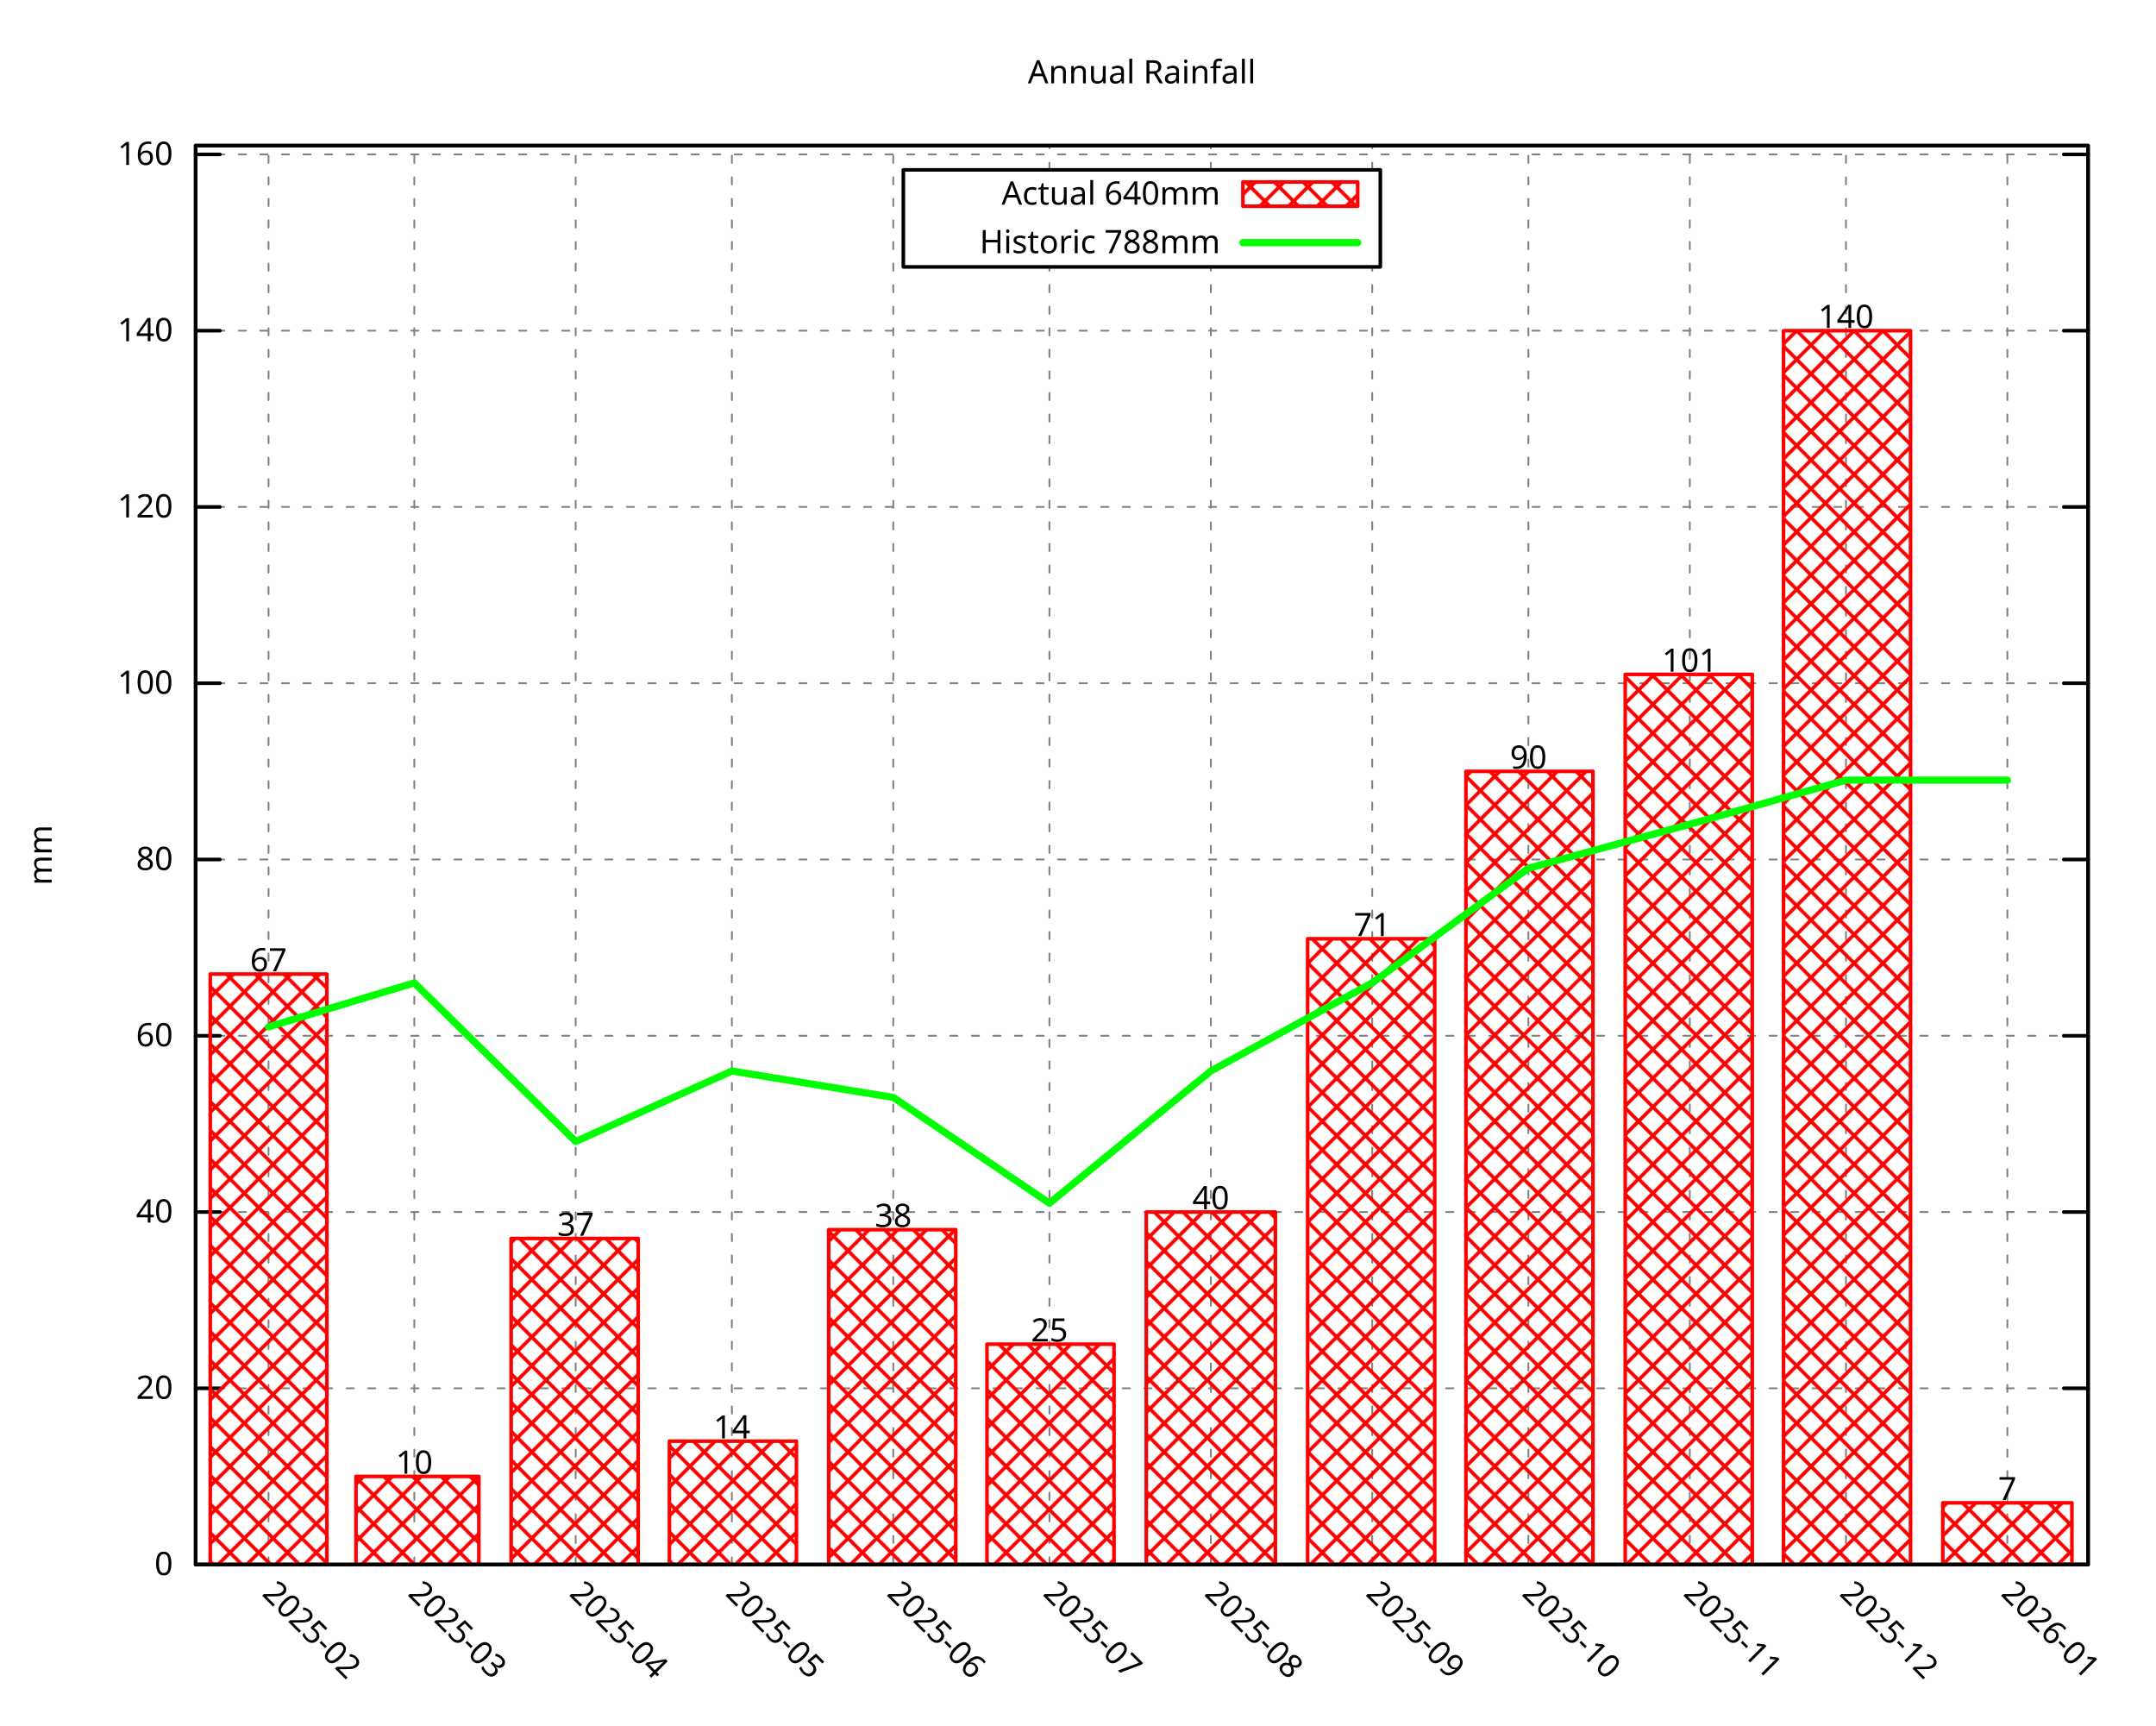
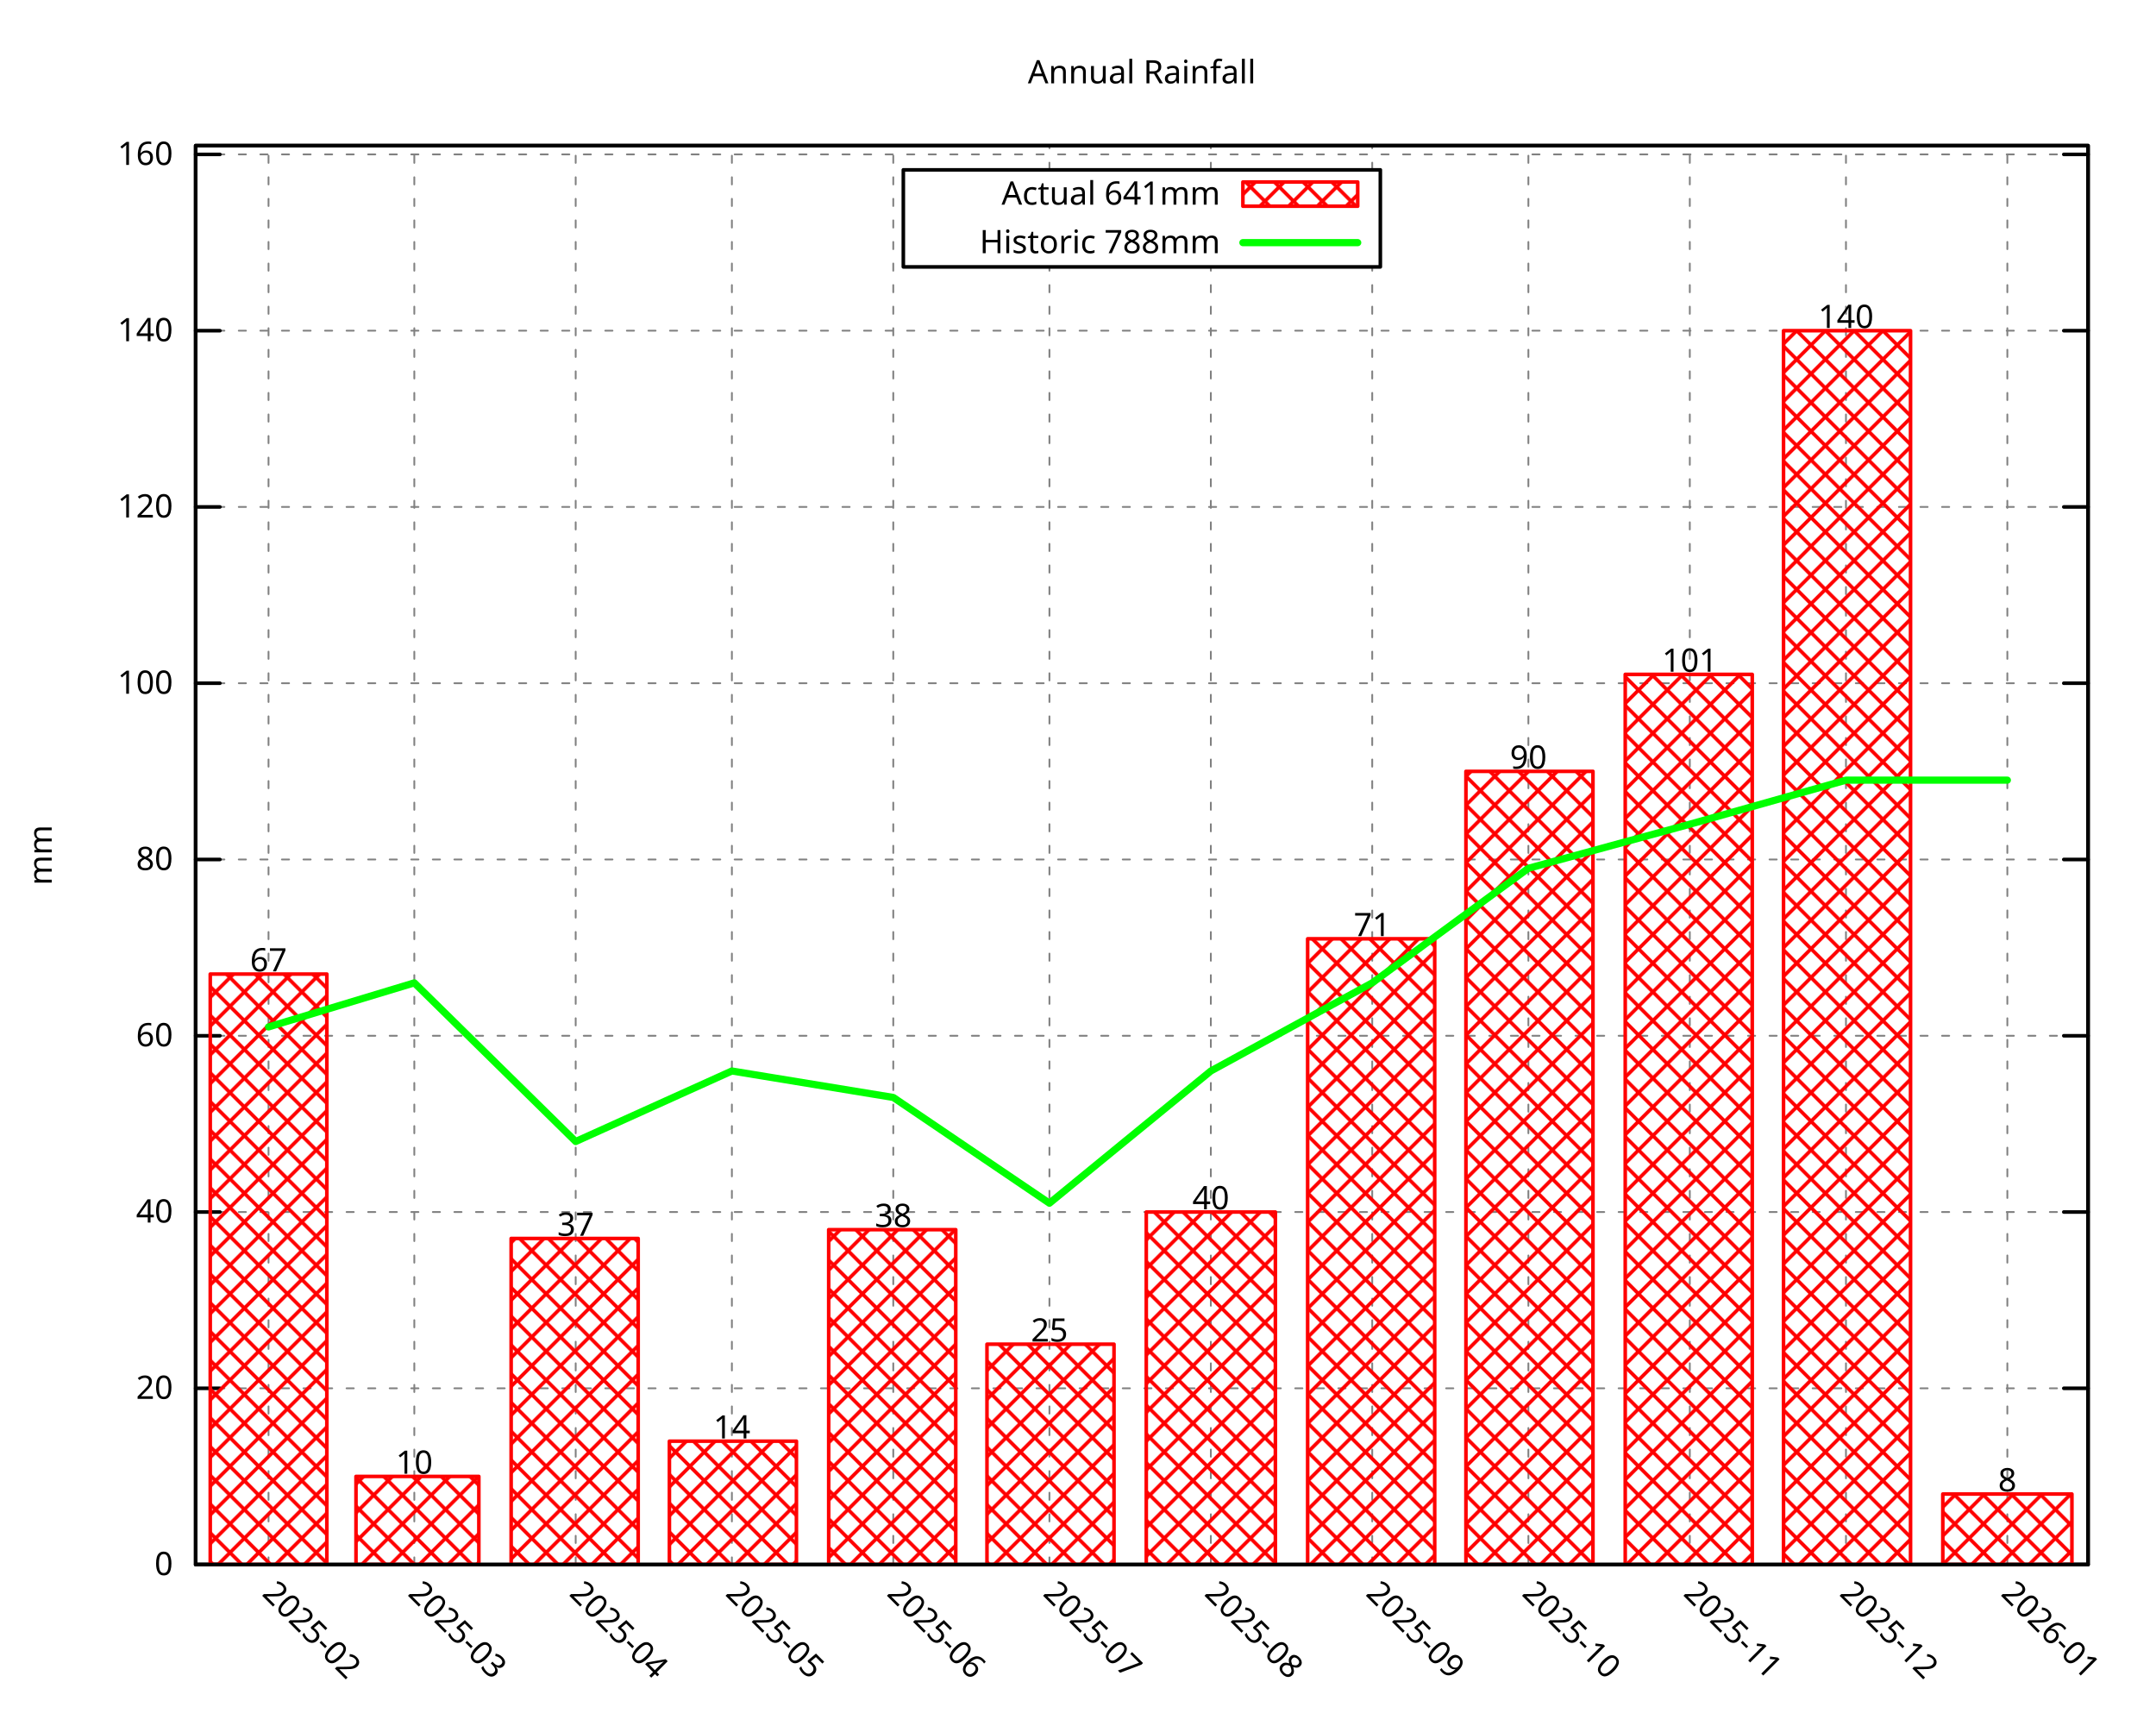
<svg xmlns="http://www.w3.org/2000/svg" xmlns:xlink="http://www.w3.org/1999/xlink" width="600" height="480" viewBox="0 0 600 480">
  <g id="gnuplot_canvas">
    <rect x="0" y="0" width="600" height="480" fill="none" />
    <defs>
      <circle id="gpDot" r="0.5" stroke-width="0.5" stroke="currentColor" />
      <path id="gpPt0" stroke-width="0.296" stroke="currentColor" d="M-1,0 h2 M0,-1 v2" />
      <path id="gpPt1" stroke-width="0.296" stroke="currentColor" d="M-1,-1 L1,1 M1,-1 L-1,1" />
      <path id="gpPt2" stroke-width="0.296" stroke="currentColor" d="M-1,0 L1,0 M0,-1 L0,1 M-1,-1 L1,1 M-1,1 L1,-1" />
      <rect id="gpPt3" stroke-width="0.296" stroke="currentColor" x="-1" y="-1" width="2" height="2" />
      <rect id="gpPt4" stroke-width="0.296" stroke="currentColor" fill="currentColor" x="-1" y="-1" width="2" height="2" />
      <circle id="gpPt5" stroke-width="0.296" stroke="currentColor" cx="0" cy="0" r="1" />
      <use xlink:href="#gpPt5" id="gpPt6" fill="currentColor" stroke="none" />
      <path id="gpPt7" stroke-width="0.296" stroke="currentColor" d="M0,-1.33 L-1.33,0.67 L1.33,0.67 z" />
      <use xlink:href="#gpPt7" id="gpPt8" fill="currentColor" stroke="none" />
      <use xlink:href="#gpPt7" id="gpPt9" stroke="currentColor" transform="rotate(180)" />
      <use xlink:href="#gpPt9" id="gpPt10" fill="currentColor" stroke="none" />
      <use xlink:href="#gpPt3" id="gpPt11" stroke="currentColor" transform="rotate(45)" />
      <use xlink:href="#gpPt11" id="gpPt12" fill="currentColor" stroke="none" />
      <path id="gpPt13" stroke-width="0.296" stroke="currentColor" d="M0,1.330 L1.265,0.411 L0.782,-1.067 L-0.782,-1.076 L-1.265,0.411 z" />
      <use xlink:href="#gpPt13" id="gpPt14" fill="currentColor" stroke="none" />
      <filter id="textbox" filterUnits="objectBoundingBox" x="0" y="0" height="1" width="1">
        <feFlood flood-color="white" flood-opacity="1" result="bgnd" />
        <feComposite in="SourceGraphic" in2="bgnd" operator="atop" />
      </filter>
      <filter id="greybox" filterUnits="objectBoundingBox" x="0" y="0" height="1" width="1">
        <feFlood flood-color="lightgrey" flood-opacity="1" result="grey" />
        <feComposite in="SourceGraphic" in2="grey" operator="atop" />
      </filter>
    </defs>
    <g fill="none" color="white" stroke="currentColor" stroke-width="1.00" stroke-linecap="round" stroke-linejoin="round">
</g>
    <g fill="none" color="black" stroke="currentColor" stroke-width="1.00" stroke-linecap="round" stroke-linejoin="round">
</g>
    <g fill="none" color="black" stroke="black" stroke-width="0.50" stroke-linecap="round" stroke-linejoin="round">
</g>
    <g fill="none" color="gray" stroke="currentColor" stroke-width="0.50" stroke-linecap="round" stroke-linejoin="round">
      <path stroke="gray" stroke-dasharray="2,4" class="gridline" d="M54.45,435.32 L581.09,435.32  " />
    </g>
    <g fill="none" color="gray" stroke="gray" stroke-width="1.00" stroke-linecap="round" stroke-linejoin="round">
</g>
    <g fill="none" color="black" stroke="currentColor" stroke-width="1.00" stroke-linecap="round" stroke-linejoin="round">
      <path stroke="black" d="M54.45,435.32 L61.20,435.32 M581.09,435.32 L574.34,435.32  " />
      <g transform="translate(48.15,438.25)" stroke="none" fill="black" font-family="Droid Sans" font-size="9.00" text-anchor="end">
        <text>
          <tspan font-family="Droid Sans"> 0</tspan>
        </text>
      </g>
    </g>
    <g fill="none" color="black" stroke="currentColor" stroke-width="1.00" stroke-linecap="round" stroke-linejoin="round">
</g>
    <g fill="none" color="black" stroke="black" stroke-width="0.50" stroke-linecap="round" stroke-linejoin="round">
</g>
    <g fill="none" color="gray" stroke="currentColor" stroke-width="0.50" stroke-linecap="round" stroke-linejoin="round">
      <path stroke="gray" stroke-dasharray="2,4" class="gridline" d="M54.45,386.28 L581.09,386.28  " />
    </g>
    <g fill="none" color="gray" stroke="gray" stroke-width="1.00" stroke-linecap="round" stroke-linejoin="round">
</g>
    <g fill="none" color="black" stroke="currentColor" stroke-width="1.00" stroke-linecap="round" stroke-linejoin="round">
      <path stroke="black" d="M54.45,386.28 L61.20,386.28 M581.09,386.28 L574.34,386.28  " />
      <g transform="translate(48.15,389.21)" stroke="none" fill="black" font-family="Droid Sans" font-size="9.00" text-anchor="end">
        <text>
          <tspan font-family="Droid Sans"> 20</tspan>
        </text>
      </g>
    </g>
    <g fill="none" color="black" stroke="currentColor" stroke-width="1.00" stroke-linecap="round" stroke-linejoin="round">
</g>
    <g fill="none" color="black" stroke="black" stroke-width="0.50" stroke-linecap="round" stroke-linejoin="round">
</g>
    <g fill="none" color="gray" stroke="currentColor" stroke-width="0.50" stroke-linecap="round" stroke-linejoin="round">
      <path stroke="gray" stroke-dasharray="2,4" class="gridline" d="M54.45,337.23 L581.09,337.23  " />
    </g>
    <g fill="none" color="gray" stroke="gray" stroke-width="1.00" stroke-linecap="round" stroke-linejoin="round">
</g>
    <g fill="none" color="black" stroke="currentColor" stroke-width="1.00" stroke-linecap="round" stroke-linejoin="round">
      <path stroke="black" d="M54.45,337.23 L61.20,337.23 M581.09,337.23 L574.34,337.23  " />
      <g transform="translate(48.15,340.16)" stroke="none" fill="black" font-family="Droid Sans" font-size="9.00" text-anchor="end">
        <text>
          <tspan font-family="Droid Sans"> 40</tspan>
        </text>
      </g>
    </g>
    <g fill="none" color="black" stroke="currentColor" stroke-width="1.00" stroke-linecap="round" stroke-linejoin="round">
</g>
    <g fill="none" color="black" stroke="black" stroke-width="0.50" stroke-linecap="round" stroke-linejoin="round">
</g>
    <g fill="none" color="gray" stroke="currentColor" stroke-width="0.50" stroke-linecap="round" stroke-linejoin="round">
      <path stroke="gray" stroke-dasharray="2,4" class="gridline" d="M54.45,288.19 L581.09,288.19  " />
    </g>
    <g fill="none" color="gray" stroke="gray" stroke-width="1.00" stroke-linecap="round" stroke-linejoin="round">
</g>
    <g fill="none" color="black" stroke="currentColor" stroke-width="1.00" stroke-linecap="round" stroke-linejoin="round">
      <path stroke="black" d="M54.45,288.19 L61.20,288.19 M581.09,288.19 L574.34,288.19  " />
      <g transform="translate(48.15,291.12)" stroke="none" fill="black" font-family="Droid Sans" font-size="9.00" text-anchor="end">
        <text>
          <tspan font-family="Droid Sans"> 60</tspan>
        </text>
      </g>
    </g>
    <g fill="none" color="black" stroke="currentColor" stroke-width="1.00" stroke-linecap="round" stroke-linejoin="round">
</g>
    <g fill="none" color="black" stroke="black" stroke-width="0.50" stroke-linecap="round" stroke-linejoin="round">
</g>
    <g fill="none" color="gray" stroke="currentColor" stroke-width="0.50" stroke-linecap="round" stroke-linejoin="round">
      <path stroke="gray" stroke-dasharray="2,4" class="gridline" d="M54.45,239.14 L581.09,239.14  " />
    </g>
    <g fill="none" color="gray" stroke="gray" stroke-width="1.00" stroke-linecap="round" stroke-linejoin="round">
</g>
    <g fill="none" color="black" stroke="currentColor" stroke-width="1.00" stroke-linecap="round" stroke-linejoin="round">
      <path stroke="black" d="M54.45,239.14 L61.20,239.14 M581.09,239.14 L574.34,239.14  " />
      <g transform="translate(48.15,242.07)" stroke="none" fill="black" font-family="Droid Sans" font-size="9.00" text-anchor="end">
        <text>
          <tspan font-family="Droid Sans"> 80</tspan>
        </text>
      </g>
    </g>
    <g fill="none" color="black" stroke="currentColor" stroke-width="1.00" stroke-linecap="round" stroke-linejoin="round">
</g>
    <g fill="none" color="black" stroke="black" stroke-width="0.50" stroke-linecap="round" stroke-linejoin="round">
</g>
    <g fill="none" color="gray" stroke="currentColor" stroke-width="0.50" stroke-linecap="round" stroke-linejoin="round">
      <path stroke="gray" stroke-dasharray="2,4" class="gridline" d="M54.45,190.10 L581.09,190.10  " />
    </g>
    <g fill="none" color="gray" stroke="gray" stroke-width="1.00" stroke-linecap="round" stroke-linejoin="round">
</g>
    <g fill="none" color="black" stroke="currentColor" stroke-width="1.00" stroke-linecap="round" stroke-linejoin="round">
      <path stroke="black" d="M54.45,190.10 L61.20,190.10 M581.09,190.10 L574.34,190.10  " />
      <g transform="translate(48.15,193.03)" stroke="none" fill="black" font-family="Droid Sans" font-size="9.00" text-anchor="end">
        <text>
          <tspan font-family="Droid Sans"> 100</tspan>
        </text>
      </g>
    </g>
    <g fill="none" color="black" stroke="currentColor" stroke-width="1.00" stroke-linecap="round" stroke-linejoin="round">
</g>
    <g fill="none" color="black" stroke="black" stroke-width="0.50" stroke-linecap="round" stroke-linejoin="round">
</g>
    <g fill="none" color="gray" stroke="currentColor" stroke-width="0.50" stroke-linecap="round" stroke-linejoin="round">
      <path stroke="gray" stroke-dasharray="2,4" class="gridline" d="M54.45,141.05 L581.09,141.05  " />
    </g>
    <g fill="none" color="gray" stroke="gray" stroke-width="1.00" stroke-linecap="round" stroke-linejoin="round">
</g>
    <g fill="none" color="black" stroke="currentColor" stroke-width="1.00" stroke-linecap="round" stroke-linejoin="round">
      <path stroke="black" d="M54.45,141.05 L61.20,141.05 M581.09,141.05 L574.34,141.05  " />
      <g transform="translate(48.15,143.98)" stroke="none" fill="black" font-family="Droid Sans" font-size="9.00" text-anchor="end">
        <text>
          <tspan font-family="Droid Sans"> 120</tspan>
        </text>
      </g>
    </g>
    <g fill="none" color="black" stroke="currentColor" stroke-width="1.00" stroke-linecap="round" stroke-linejoin="round">
</g>
    <g fill="none" color="black" stroke="black" stroke-width="0.50" stroke-linecap="round" stroke-linejoin="round">
</g>
    <g fill="none" color="gray" stroke="currentColor" stroke-width="0.50" stroke-linecap="round" stroke-linejoin="round">
      <path stroke="gray" stroke-dasharray="2,4" class="gridline" d="M54.45,92.01 L581.09,92.01  " />
    </g>
    <g fill="none" color="gray" stroke="gray" stroke-width="1.00" stroke-linecap="round" stroke-linejoin="round">
</g>
    <g fill="none" color="black" stroke="currentColor" stroke-width="1.00" stroke-linecap="round" stroke-linejoin="round">
      <path stroke="black" d="M54.45,92.01 L61.20,92.01 M581.09,92.01 L574.34,92.01  " />
      <g transform="translate(48.15,94.94)" stroke="none" fill="black" font-family="Droid Sans" font-size="9.00" text-anchor="end">
        <text>
          <tspan font-family="Droid Sans"> 140</tspan>
        </text>
      </g>
    </g>
    <g fill="none" color="black" stroke="currentColor" stroke-width="1.00" stroke-linecap="round" stroke-linejoin="round">
</g>
    <g fill="none" color="black" stroke="black" stroke-width="0.50" stroke-linecap="round" stroke-linejoin="round">
</g>
    <g fill="none" color="gray" stroke="currentColor" stroke-width="0.50" stroke-linecap="round" stroke-linejoin="round">
      <path stroke="gray" stroke-dasharray="2,4" class="gridline" d="M54.45,42.96 L581.09,42.96  " />
    </g>
    <g fill="none" color="gray" stroke="gray" stroke-width="1.00" stroke-linecap="round" stroke-linejoin="round">
</g>
    <g fill="none" color="black" stroke="currentColor" stroke-width="1.00" stroke-linecap="round" stroke-linejoin="round">
      <path stroke="black" d="M54.45,42.96 L61.20,42.96 M581.09,42.96 L574.34,42.96  " />
      <g transform="translate(48.15,45.89)" stroke="none" fill="black" font-family="Droid Sans" font-size="9.00" text-anchor="end">
        <text>
          <tspan font-family="Droid Sans"> 160</tspan>
        </text>
      </g>
    </g>
    <g fill="none" color="black" stroke="currentColor" stroke-width="1.00" stroke-linecap="round" stroke-linejoin="round">
</g>
    <g fill="none" color="black" stroke="black" stroke-width="0.50" stroke-linecap="round" stroke-linejoin="round">
</g>
    <g fill="none" color="gray" stroke="currentColor" stroke-width="0.50" stroke-linecap="round" stroke-linejoin="round">
      <path stroke="gray" stroke-dasharray="2,4" class="gridline" d="M74.73,435.32 L74.73,40.51  " />
    </g>
    <g fill="none" color="gray" stroke="gray" stroke-width="1.00" stroke-linecap="round" stroke-linejoin="round">
</g>
    <g fill="none" color="black" stroke="currentColor" stroke-width="1.00" stroke-linecap="round" stroke-linejoin="round">
      <path stroke="black" d="M74.73,435.32 M74.73,40.51  " />
      <g transform="translate(72.66,443.69) rotate(45.00)" stroke="none" fill="black" font-family="Droid Sans" font-size="9.00" text-anchor="start">
        <text>
          <tspan font-family="Droid Sans">2025-02</tspan>
        </text>
      </g>
    </g>
    <g fill="none" color="black" stroke="currentColor" stroke-width="1.00" stroke-linecap="round" stroke-linejoin="round">
</g>
    <g fill="none" color="black" stroke="black" stroke-width="0.50" stroke-linecap="round" stroke-linejoin="round">
</g>
    <g fill="none" color="gray" stroke="currentColor" stroke-width="0.50" stroke-linecap="round" stroke-linejoin="round">
      <path stroke="gray" stroke-dasharray="2,4" class="gridline" d="M115.30,435.32 L115.30,40.51  " />
    </g>
    <g fill="none" color="gray" stroke="gray" stroke-width="1.00" stroke-linecap="round" stroke-linejoin="round">
</g>
    <g fill="none" color="black" stroke="currentColor" stroke-width="1.00" stroke-linecap="round" stroke-linejoin="round">
      <path stroke="black" d="M115.30,435.32 M115.30,40.51  " />
      <g transform="translate(113.23,443.69) rotate(45.00)" stroke="none" fill="black" font-family="Droid Sans" font-size="9.00" text-anchor="start">
        <text>
          <tspan font-family="Droid Sans">2025-03</tspan>
        </text>
      </g>
    </g>
    <g fill="none" color="black" stroke="currentColor" stroke-width="1.00" stroke-linecap="round" stroke-linejoin="round">
</g>
    <g fill="none" color="black" stroke="black" stroke-width="0.50" stroke-linecap="round" stroke-linejoin="round">
</g>
    <g fill="none" color="gray" stroke="currentColor" stroke-width="0.50" stroke-linecap="round" stroke-linejoin="round">
      <path stroke="gray" stroke-dasharray="2,4" class="gridline" d="M160.21,435.32 L160.21,40.51  " />
    </g>
    <g fill="none" color="gray" stroke="gray" stroke-width="1.00" stroke-linecap="round" stroke-linejoin="round">
</g>
    <g fill="none" color="black" stroke="currentColor" stroke-width="1.00" stroke-linecap="round" stroke-linejoin="round">
      <path stroke="black" d="M160.21,435.32 M160.21,40.51  " />
      <g transform="translate(158.14,443.69) rotate(45.00)" stroke="none" fill="black" font-family="Droid Sans" font-size="9.00" text-anchor="start">
        <text>
          <tspan font-family="Droid Sans">2025-04</tspan>
        </text>
      </g>
    </g>
    <g fill="none" color="black" stroke="currentColor" stroke-width="1.00" stroke-linecap="round" stroke-linejoin="round">
</g>
    <g fill="none" color="black" stroke="black" stroke-width="0.50" stroke-linecap="round" stroke-linejoin="round">
</g>
    <g fill="none" color="gray" stroke="currentColor" stroke-width="0.50" stroke-linecap="round" stroke-linejoin="round">
      <path stroke="gray" stroke-dasharray="2,4" class="gridline" d="M203.68,435.32 L203.68,40.51  " />
    </g>
    <g fill="none" color="gray" stroke="gray" stroke-width="1.00" stroke-linecap="round" stroke-linejoin="round">
</g>
    <g fill="none" color="black" stroke="currentColor" stroke-width="1.00" stroke-linecap="round" stroke-linejoin="round">
      <path stroke="black" d="M203.68,435.32 M203.68,40.51  " />
      <g transform="translate(201.61,443.69) rotate(45.00)" stroke="none" fill="black" font-family="Droid Sans" font-size="9.00" text-anchor="start">
        <text>
          <tspan font-family="Droid Sans">2025-05</tspan>
        </text>
      </g>
    </g>
    <g fill="none" color="black" stroke="currentColor" stroke-width="1.00" stroke-linecap="round" stroke-linejoin="round">
</g>
    <g fill="none" color="black" stroke="black" stroke-width="0.50" stroke-linecap="round" stroke-linejoin="round">
</g>
    <g fill="none" color="gray" stroke="currentColor" stroke-width="0.50" stroke-linecap="round" stroke-linejoin="round">
      <path stroke="gray" stroke-dasharray="2,4" class="gridline" d="M248.59,435.32 L248.59,40.51  " />
    </g>
    <g fill="none" color="gray" stroke="gray" stroke-width="1.00" stroke-linecap="round" stroke-linejoin="round">
</g>
    <g fill="none" color="black" stroke="currentColor" stroke-width="1.00" stroke-linecap="round" stroke-linejoin="round">
      <path stroke="black" d="M248.59,435.32 M248.59,40.51  " />
      <g transform="translate(246.52,443.69) rotate(45.00)" stroke="none" fill="black" font-family="Droid Sans" font-size="9.00" text-anchor="start">
        <text>
          <tspan font-family="Droid Sans">2025-06</tspan>
        </text>
      </g>
    </g>
    <g fill="none" color="black" stroke="currentColor" stroke-width="1.00" stroke-linecap="round" stroke-linejoin="round">
</g>
    <g fill="none" color="black" stroke="black" stroke-width="0.50" stroke-linecap="round" stroke-linejoin="round">
</g>
    <g fill="none" color="gray" stroke="currentColor" stroke-width="0.50" stroke-linecap="round" stroke-linejoin="round">
      <path stroke="gray" stroke-dasharray="2,4" class="gridline" d="M292.05,435.32 L292.05,74.26 M292.05,47.26 L292.05,40.51  " />
    </g>
    <g fill="none" color="gray" stroke="gray" stroke-width="1.00" stroke-linecap="round" stroke-linejoin="round">
</g>
    <g fill="none" color="black" stroke="currentColor" stroke-width="1.00" stroke-linecap="round" stroke-linejoin="round">
      <path stroke="black" d="M292.05,435.32 M292.05,40.51  " />
      <g transform="translate(289.98,443.69) rotate(45.00)" stroke="none" fill="black" font-family="Droid Sans" font-size="9.00" text-anchor="start">
        <text>
          <tspan font-family="Droid Sans">2025-07</tspan>
        </text>
      </g>
    </g>
    <g fill="none" color="black" stroke="currentColor" stroke-width="1.00" stroke-linecap="round" stroke-linejoin="round">
</g>
    <g fill="none" color="black" stroke="black" stroke-width="0.50" stroke-linecap="round" stroke-linejoin="round">
</g>
    <g fill="none" color="gray" stroke="currentColor" stroke-width="0.50" stroke-linecap="round" stroke-linejoin="round">
      <path stroke="gray" stroke-dasharray="2,4" class="gridline" d="M336.97,435.32 L336.97,74.26 M336.97,47.26 L336.97,40.51  " />
    </g>
    <g fill="none" color="gray" stroke="gray" stroke-width="1.00" stroke-linecap="round" stroke-linejoin="round">
</g>
    <g fill="none" color="black" stroke="currentColor" stroke-width="1.00" stroke-linecap="round" stroke-linejoin="round">
      <path stroke="black" d="M336.97,435.32 M336.97,40.51  " />
      <g transform="translate(334.90,443.69) rotate(45.00)" stroke="none" fill="black" font-family="Droid Sans" font-size="9.00" text-anchor="start">
        <text>
          <tspan font-family="Droid Sans">2025-08</tspan>
        </text>
      </g>
    </g>
    <g fill="none" color="black" stroke="currentColor" stroke-width="1.00" stroke-linecap="round" stroke-linejoin="round">
</g>
    <g fill="none" color="black" stroke="black" stroke-width="0.50" stroke-linecap="round" stroke-linejoin="round">
</g>
    <g fill="none" color="gray" stroke="currentColor" stroke-width="0.50" stroke-linecap="round" stroke-linejoin="round">
      <path stroke="gray" stroke-dasharray="2,4" class="gridline" d="M381.88,435.32 L381.88,74.26 M381.88,47.26 L381.88,40.51  " />
    </g>
    <g fill="none" color="gray" stroke="gray" stroke-width="1.00" stroke-linecap="round" stroke-linejoin="round">
</g>
    <g fill="none" color="black" stroke="currentColor" stroke-width="1.00" stroke-linecap="round" stroke-linejoin="round">
      <path stroke="black" d="M381.88,435.32 M381.88,40.51  " />
      <g transform="translate(379.81,443.69) rotate(45.00)" stroke="none" fill="black" font-family="Droid Sans" font-size="9.00" text-anchor="start">
        <text>
          <tspan font-family="Droid Sans">2025-09</tspan>
        </text>
      </g>
    </g>
    <g fill="none" color="black" stroke="currentColor" stroke-width="1.00" stroke-linecap="round" stroke-linejoin="round">
</g>
    <g fill="none" color="black" stroke="black" stroke-width="0.50" stroke-linecap="round" stroke-linejoin="round">
</g>
    <g fill="none" color="gray" stroke="currentColor" stroke-width="0.50" stroke-linecap="round" stroke-linejoin="round">
      <path stroke="gray" stroke-dasharray="2,4" class="gridline" d="M425.34,435.32 L425.34,40.51  " />
    </g>
    <g fill="none" color="gray" stroke="gray" stroke-width="1.00" stroke-linecap="round" stroke-linejoin="round">
</g>
    <g fill="none" color="black" stroke="currentColor" stroke-width="1.00" stroke-linecap="round" stroke-linejoin="round">
      <path stroke="black" d="M425.34,435.32 M425.34,40.51  " />
      <g transform="translate(423.27,443.69) rotate(45.00)" stroke="none" fill="black" font-family="Droid Sans" font-size="9.00" text-anchor="start">
        <text>
          <tspan font-family="Droid Sans">2025-10</tspan>
        </text>
      </g>
    </g>
    <g fill="none" color="black" stroke="currentColor" stroke-width="1.00" stroke-linecap="round" stroke-linejoin="round">
</g>
    <g fill="none" color="black" stroke="black" stroke-width="0.50" stroke-linecap="round" stroke-linejoin="round">
</g>
    <g fill="none" color="gray" stroke="currentColor" stroke-width="0.50" stroke-linecap="round" stroke-linejoin="round">
      <path stroke="gray" stroke-dasharray="2,4" class="gridline" d="M470.26,435.32 L470.26,40.51  " />
    </g>
    <g fill="none" color="gray" stroke="gray" stroke-width="1.00" stroke-linecap="round" stroke-linejoin="round">
</g>
    <g fill="none" color="black" stroke="currentColor" stroke-width="1.00" stroke-linecap="round" stroke-linejoin="round">
      <path stroke="black" d="M470.26,435.32 M470.26,40.51  " />
      <g transform="translate(468.19,443.69) rotate(45.00)" stroke="none" fill="black" font-family="Droid Sans" font-size="9.00" text-anchor="start">
        <text>
          <tspan font-family="Droid Sans">2025-11</tspan>
        </text>
      </g>
    </g>
    <g fill="none" color="black" stroke="currentColor" stroke-width="1.00" stroke-linecap="round" stroke-linejoin="round">
</g>
    <g fill="none" color="black" stroke="black" stroke-width="0.50" stroke-linecap="round" stroke-linejoin="round">
</g>
    <g fill="none" color="gray" stroke="currentColor" stroke-width="0.50" stroke-linecap="round" stroke-linejoin="round">
      <path stroke="gray" stroke-dasharray="2,4" class="gridline" d="M513.72,435.32 L513.72,40.51  " />
    </g>
    <g fill="none" color="gray" stroke="gray" stroke-width="1.00" stroke-linecap="round" stroke-linejoin="round">
</g>
    <g fill="none" color="black" stroke="currentColor" stroke-width="1.00" stroke-linecap="round" stroke-linejoin="round">
      <path stroke="black" d="M513.72,435.32 M513.72,40.51  " />
      <g transform="translate(511.65,443.69) rotate(45.00)" stroke="none" fill="black" font-family="Droid Sans" font-size="9.00" text-anchor="start">
        <text>
          <tspan font-family="Droid Sans">2025-12</tspan>
        </text>
      </g>
    </g>
    <g fill="none" color="black" stroke="currentColor" stroke-width="1.00" stroke-linecap="round" stroke-linejoin="round">
</g>
    <g fill="none" color="black" stroke="black" stroke-width="0.50" stroke-linecap="round" stroke-linejoin="round">
</g>
    <g fill="none" color="gray" stroke="currentColor" stroke-width="0.50" stroke-linecap="round" stroke-linejoin="round">
      <path stroke="gray" stroke-dasharray="2,4" class="gridline" d="M558.63,435.32 L558.63,40.51  " />
    </g>
    <g fill="none" color="gray" stroke="gray" stroke-width="1.00" stroke-linecap="round" stroke-linejoin="round">
</g>
    <g fill="none" color="black" stroke="currentColor" stroke-width="1.00" stroke-linecap="round" stroke-linejoin="round">
      <path stroke="black" d="M558.63,435.32 M558.63,40.51  " />
      <g transform="translate(556.56,443.69) rotate(45.00)" stroke="none" fill="black" font-family="Droid Sans" font-size="9.00" text-anchor="start">
        <text>
          <tspan font-family="Droid Sans">2026-01</tspan>
        </text>
      </g>
    </g>
    <g fill="none" color="black" stroke="currentColor" stroke-width="1.00" stroke-linecap="round" stroke-linejoin="round">
</g>
    <g fill="none" color="black" stroke="currentColor" stroke-width="1.00" stroke-linecap="round" stroke-linejoin="round">
      <path stroke="black" d="M54.45,40.51 L54.45,435.32 L581.09,435.32 L581.09,40.51 L54.45,40.51 Z  " />
    </g>
    <g fill="none" color="black" stroke="currentColor" stroke-width="1.00" stroke-linecap="round" stroke-linejoin="round">
</g>
    <g fill="none" color="black" stroke="currentColor" stroke-width="1.00" stroke-linecap="round" stroke-linejoin="round">
      <path stroke="black" d="M251.39,74.26 L251.39,47.26 L384.14,47.26 L384.14,74.26 L251.39,74.26 Z  " />
    </g>
    <g id="gnuplot_plot_1">
      <g fill="none" color="black" stroke="currentColor" stroke-width="1.00" stroke-linecap="round" stroke-linejoin="round">
        <g transform="translate(339.59,56.94)" stroke="none" fill="black" font-family="Droid Sans" font-size="9.00" text-anchor="end">
          <text>
-             <tspan font-family="Droid Sans">Actual 640mm</tspan>
+             <tspan font-family="Droid Sans">Actual 641mm</tspan>
          </text>
        </g>
      </g>
      <g fill="none" color="black" stroke="currentColor" stroke-width="1.00" stroke-linecap="round" stroke-linejoin="round">
        <defs>
          <pattern id="gpPat1" patternUnits="userSpaceOnUse" x="0" y="0" width="8" height="8">
            <path style="fill:none; stroke:rgb(255,0,0)" d="M0,0 L8,8 M0,8 L8,0" />
          </pattern>
        </defs>
        <g stroke="none" shape-rendering="crispEdges">
          <polygon fill="url(#gpPat1)" points="345.89,57.38 377.84,57.38 377.84,50.63 345.89,50.63 " />
        </g>
        <path stroke="rgb(255,   0,   0)" d="M345.89,57.38 L377.84,57.38 L377.84,50.64 L345.89,50.64 L345.89,57.38 Z  " />
      </g>
      <g fill="none" color="black" stroke="currentColor" stroke-width="1.00" stroke-linecap="round" stroke-linejoin="round">
        <defs>
          <pattern id="gpPat2" patternUnits="userSpaceOnUse" x="0" y="0" width="8" height="8">
            <path style="fill:none; stroke:rgb(255,0,0)" d="M0,0 L8,8 M0,8 L8,0" />
          </pattern>
        </defs>
        <g stroke="none" shape-rendering="crispEdges">
          <polygon fill="url(#gpPat2)" points="58.51,435.32 90.97,435.32 90.97,271.01 58.51,271.01 " />
        </g>
        <path stroke="rgb(255,   0,   0)" d="M58.51,435.32 L58.51,271.02 L90.96,271.02 L90.96,435.32 L58.51,435.32 Z  " />
        <g stroke="none" shape-rendering="crispEdges">
          <polygon fill="url(#gpPat2)" points="99.07,435.32 133.27,435.32 133.27,410.79 99.07,410.79 " />
        </g>
        <path stroke="rgb(255,   0,   0)" d="M99.07,435.32 L99.07,410.80 L133.26,410.80 L133.26,435.32 L99.07,435.32 Z  " />
        <g stroke="none" shape-rendering="crispEdges">
          <polygon fill="url(#gpPat2)" points="142.25,435.32 177.61,435.32 177.61,344.58 142.25,344.58 " />
        </g>
        <path stroke="rgb(255,   0,   0)" d="M142.25,435.32 L142.25,344.59 L177.60,344.59 L177.60,435.32 L142.25,435.32 Z  " />
        <g stroke="none" shape-rendering="crispEdges">
          <polygon fill="url(#gpPat2)" points="186.29,435.32 221.65,435.32 221.65,400.98 186.29,400.98 " />
        </g>
        <path stroke="rgb(255,   0,   0)" d="M186.29,435.32 L186.29,400.99 L221.64,400.99 L221.64,435.32 L186.29,435.32 Z  " />
        <g stroke="none" shape-rendering="crispEdges">
          <polygon fill="url(#gpPat2)" points="230.62,435.32 265.99,435.32 265.99,342.13 230.62,342.13 " />
        </g>
        <path stroke="rgb(255,   0,   0)" d="M230.62,435.32 L230.62,342.14 L265.98,342.14 L265.98,435.32 L230.62,435.32 Z  " />
        <g stroke="none" shape-rendering="crispEdges">
          <polygon fill="url(#gpPat2)" points="274.67,435.32 310.03,435.32 310.03,374.00 274.67,374.00 " />
        </g>
        <path stroke="rgb(255,   0,   0)" d="M274.67,435.32 L274.67,374.01 L310.02,374.01 L310.02,435.32 L274.67,435.32 Z  " />
        <g stroke="none" shape-rendering="crispEdges">
          <polygon fill="url(#gpPat2)" points="319.00,435.32 354.94,435.32 354.94,337.22 319.00,337.22 " />
        </g>
        <path stroke="rgb(255,   0,   0)" d="M319.00,435.32 L319.00,337.23 L354.93,337.23 L354.93,435.32 L319.00,435.32 Z  " />
        <g stroke="none" shape-rendering="crispEdges">
          <polygon fill="url(#gpPat2)" points="363.91,435.32 399.28,435.32 399.28,261.20 363.91,261.20 " />
        </g>
        <path stroke="rgb(255,   0,   0)" d="M363.91,435.32 L363.91,261.21 L399.27,261.21 L399.27,435.32 L363.91,435.32 Z  " />
        <g stroke="none" shape-rendering="crispEdges">
          <polygon fill="url(#gpPat2)" points="407.96,435.32 443.32,435.32 443.32,214.61 407.96,214.61 " />
        </g>
        <path stroke="rgb(255,   0,   0)" d="M407.96,435.32 L407.96,214.62 L443.31,214.62 L443.31,435.32 L407.96,435.32 Z  " />
        <g stroke="none" shape-rendering="crispEdges">
          <polygon fill="url(#gpPat2)" points="452.29,435.32 487.65,435.32 487.65,187.63 452.29,187.63 " />
        </g>
        <path stroke="rgb(255,   0,   0)" d="M452.29,435.32 L452.29,187.64 L487.64,187.64 L487.64,435.32 L452.29,435.32 Z  " />
        <g stroke="none" shape-rendering="crispEdges">
          <polygon fill="url(#gpPat2)" points="496.34,435.32 531.70,435.32 531.70,92.00 496.34,92.00 " />
        </g>
        <path stroke="rgb(255,   0,   0)" d="M496.34,435.32 L496.34,92.01 L531.69,92.01 L531.69,435.32 L496.34,435.32 Z  " />
        <g stroke="none" shape-rendering="crispEdges">
-           <polygon fill="url(#gpPat2)" points="540.67,435.32 576.61,435.32 576.61,418.14 540.67,418.14 " />
-         </g>
-         <path stroke="rgb(255,   0,   0)" d="M540.67,435.32 L540.67,418.15 L576.60,418.15 L576.60,435.32 L540.67,435.32 Z  " />
+           <polygon fill="url(#gpPat2)" points="540.67,435.32 576.61,435.32 576.61,415.69 540.67,415.69 " />
+         </g>
+         <path stroke="rgb(255,   0,   0)" d="M540.67,435.32 L540.67,415.70 L576.60,415.70 L576.60,435.32 L540.67,435.32 Z  " />
      </g>
    </g>
    <g id="gnuplot_plot_2" fill="none">
      <g fill="none" color="black" stroke="currentColor" stroke-width="1.00" stroke-linecap="round" stroke-linejoin="round">
        <g transform="translate(74.73,270.27)" stroke="none" fill="black" font-family="Droid Sans" font-size="9.00" text-anchor="middle">
          <text>
            <tspan font-family="Droid Sans">67</tspan>
          </text>
        </g>
        <g transform="translate(115.30,410.05)" stroke="none" fill="black" font-family="Droid Sans" font-size="9.00" text-anchor="middle">
          <text>
            <tspan font-family="Droid Sans">10</tspan>
          </text>
        </g>
        <g transform="translate(160.21,343.84)" stroke="none" fill="black" font-family="Droid Sans" font-size="9.00" text-anchor="middle">
          <text>
            <tspan font-family="Droid Sans">37</tspan>
          </text>
        </g>
        <g transform="translate(203.68,400.24)" stroke="none" fill="black" font-family="Droid Sans" font-size="9.00" text-anchor="middle">
          <text>
            <tspan font-family="Droid Sans">14</tspan>
          </text>
        </g>
        <g transform="translate(248.59,341.39)" stroke="none" fill="black" font-family="Droid Sans" font-size="9.00" text-anchor="middle">
          <text>
            <tspan font-family="Droid Sans">38</tspan>
          </text>
        </g>
        <g transform="translate(292.05,373.27)" stroke="none" fill="black" font-family="Droid Sans" font-size="9.00" text-anchor="middle">
          <text>
            <tspan font-family="Droid Sans">25</tspan>
          </text>
        </g>
        <g transform="translate(336.97,336.48)" stroke="none" fill="black" font-family="Droid Sans" font-size="9.00" text-anchor="middle">
          <text>
            <tspan font-family="Droid Sans">40</tspan>
          </text>
        </g>
        <g transform="translate(381.88,260.46)" stroke="none" fill="black" font-family="Droid Sans" font-size="9.00" text-anchor="middle">
          <text>
            <tspan font-family="Droid Sans">71</tspan>
          </text>
        </g>
        <g transform="translate(425.34,213.87)" stroke="none" fill="black" font-family="Droid Sans" font-size="9.00" text-anchor="middle">
          <text>
            <tspan font-family="Droid Sans">90</tspan>
          </text>
        </g>
        <g transform="translate(470.26,186.90)" stroke="none" fill="black" font-family="Droid Sans" font-size="9.00" text-anchor="middle">
          <text>
            <tspan font-family="Droid Sans">101</tspan>
          </text>
        </g>
        <g transform="translate(513.72,91.26)" stroke="none" fill="black" font-family="Droid Sans" font-size="9.00" text-anchor="middle">
          <text>
            <tspan font-family="Droid Sans">140</tspan>
          </text>
        </g>
-         <g transform="translate(558.63,417.41)" stroke="none" fill="black" font-family="Droid Sans" font-size="9.00" text-anchor="middle">
-           <text>
-             <tspan font-family="Droid Sans">7</tspan>
+         <g transform="translate(558.63,414.95)" stroke="none" fill="black" font-family="Droid Sans" font-size="9.00" text-anchor="middle">
+           <text>
+             <tspan font-family="Droid Sans">8</tspan>
          </text>
        </g>
      </g>
    </g>
    <g id="gnuplot_plot_3">
      <g fill="none" color="white" stroke="black" stroke-width="2.00" stroke-linecap="round" stroke-linejoin="round">
</g>
      <g fill="none" color="black" stroke="currentColor" stroke-width="2.00" stroke-linecap="round" stroke-linejoin="round">
        <g transform="translate(339.59,70.44)" stroke="none" fill="black" font-family="Droid Sans" font-size="9.00" text-anchor="end">
          <text>
            <tspan font-family="Droid Sans">Historic 788mm</tspan>
          </text>
        </g>
      </g>
      <g fill="none" color="black" stroke="currentColor" stroke-width="2.00" stroke-linecap="round" stroke-linejoin="round">
        <path stroke="rgb(  0, 255,   0)" d="M345.89,67.51 L377.84,67.51 M74.73,285.73 L115.30,273.47 L160.21,317.61 L203.68,297.99 L248.59,305.35 L292.05,334.78   L336.97,297.99 L381.88,273.47 L425.34,241.59 L470.26,229.33 L513.72,217.07 L558.63,217.07  " />
      </g>
    </g>
    <g fill="none" color="black" stroke="currentColor" stroke-width="2.00" stroke-linecap="round" stroke-linejoin="round">
</g>
    <g fill="none" color="black" stroke="black" stroke-width="1.00" stroke-linecap="round" stroke-linejoin="round">
</g>
    <g fill="none" color="black" stroke="currentColor" stroke-width="1.00" stroke-linecap="round" stroke-linejoin="round">
      <path stroke="black" d="M54.45,40.51 L54.45,435.32 L581.09,435.32 L581.09,40.51 L54.45,40.51 Z  " />
      <g transform="translate(14.39,237.92) rotate(270.00)" stroke="none" fill="black" font-family="Droid Sans" font-size="9.00" text-anchor="middle">
        <text>
          <tspan font-family="Droid Sans">mm</tspan>
        </text>
      </g>
    </g>
    <g fill="none" color="black" stroke="currentColor" stroke-width="1.00" stroke-linecap="round" stroke-linejoin="round">
</g>
    <g fill="none" color="black" stroke="currentColor" stroke-width="1.00" stroke-linecap="round" stroke-linejoin="round">
      <g transform="translate(317.77,23.19)" stroke="none" fill="black" font-family="Droid Sans" font-size="9.00" text-anchor="middle">
        <text>
          <tspan font-family="Droid Sans">Annual Rainfall</tspan>
        </text>
      </g>
    </g>
    <g fill="none" color="black" stroke="currentColor" stroke-width="1.00" stroke-linecap="round" stroke-linejoin="round">
</g>
  </g>
</svg>
